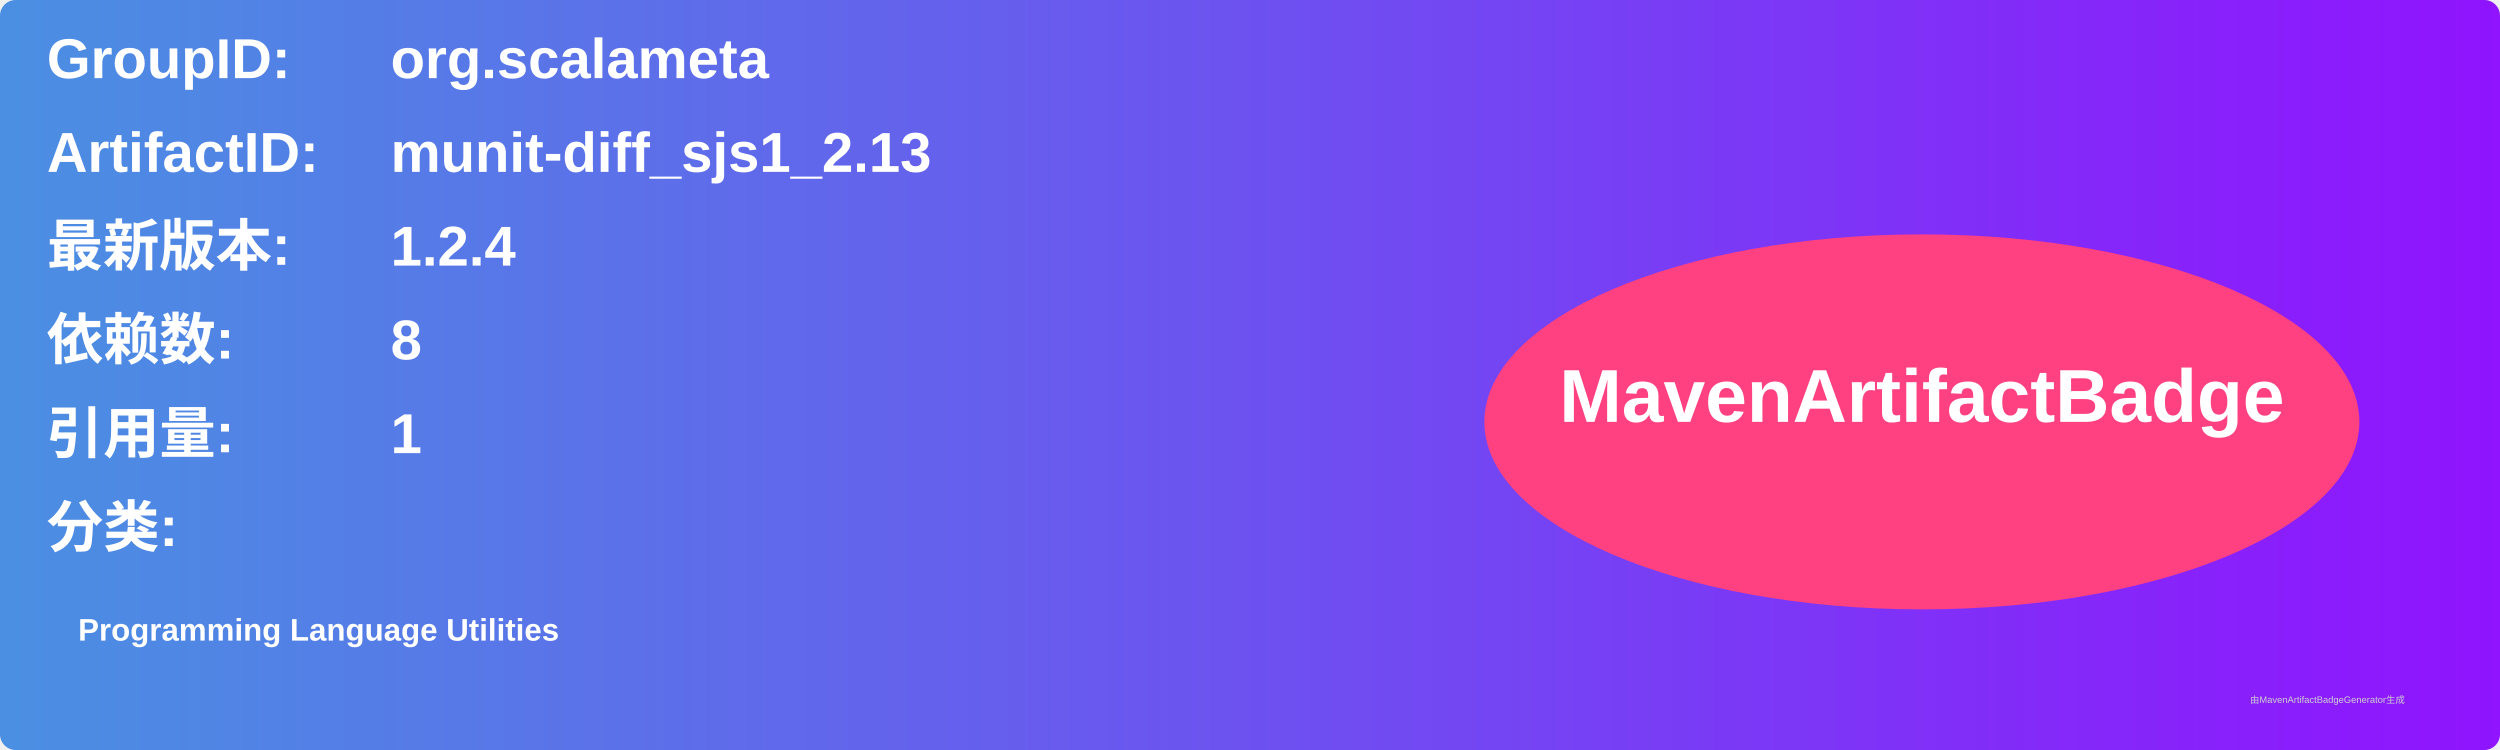
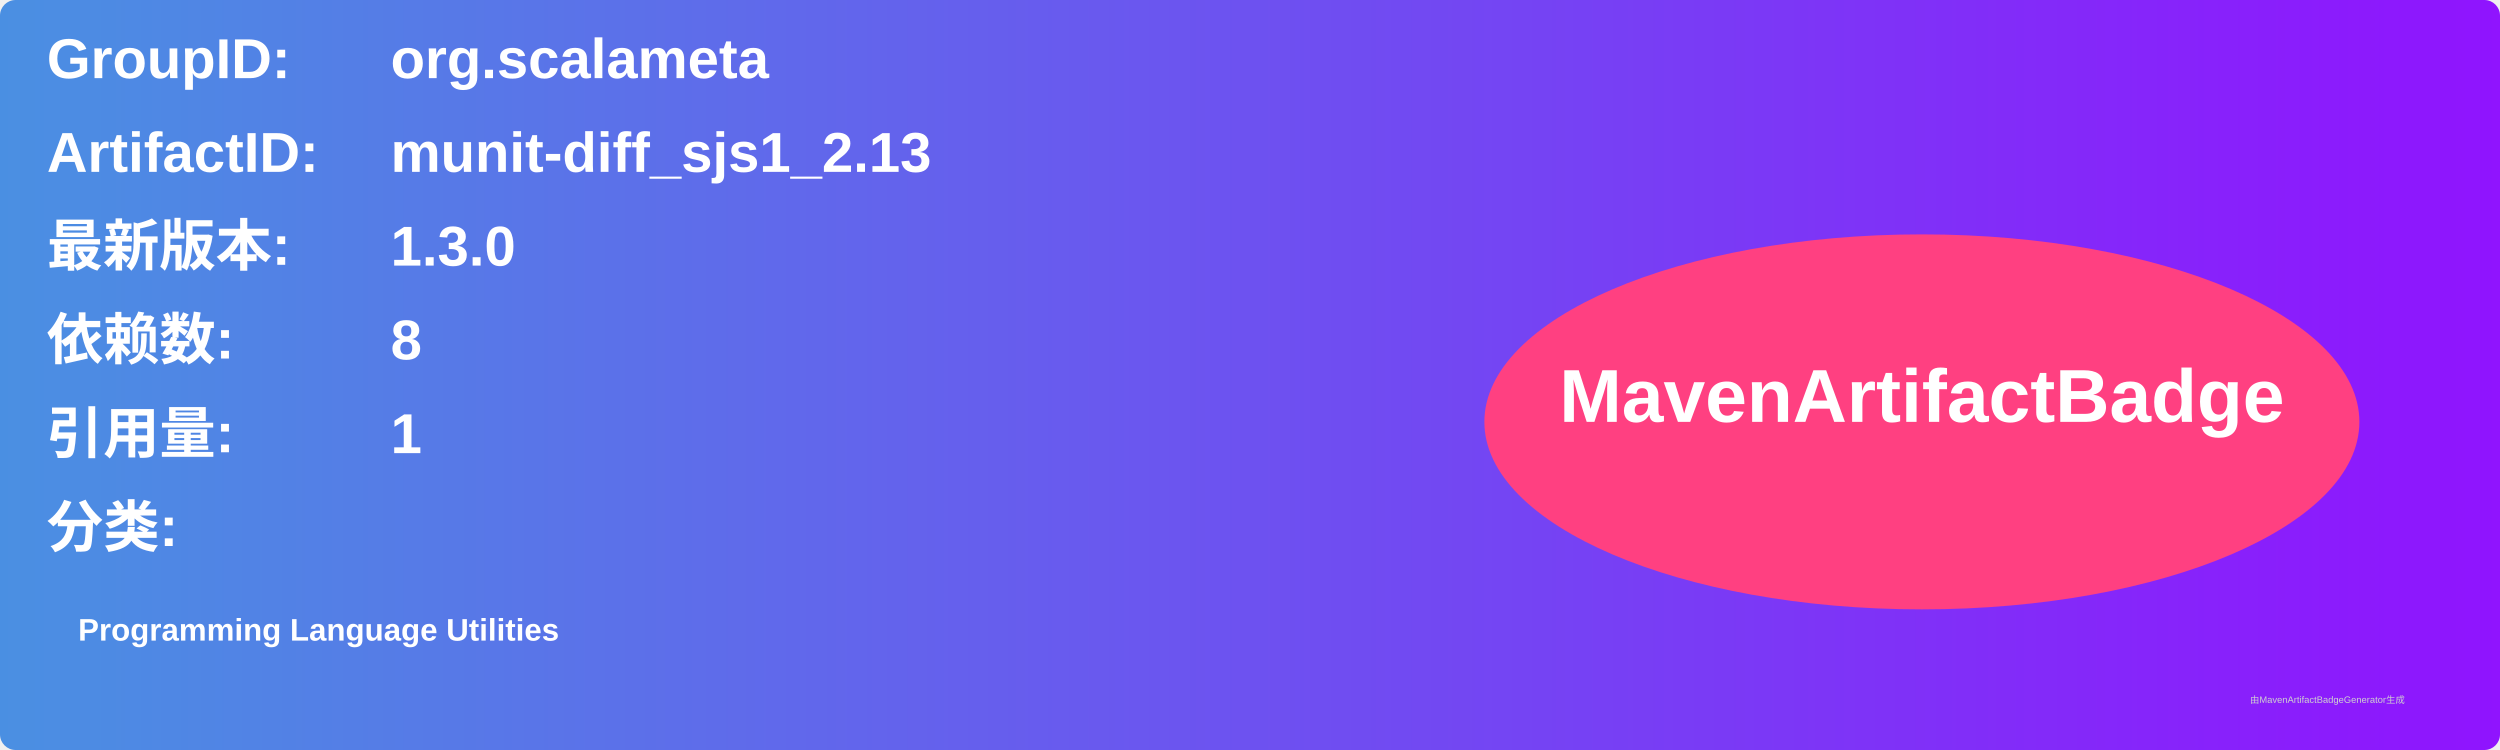
<svg xmlns="http://www.w3.org/2000/svg" width="800" height="240" viewBox="0 0 800 240">
  <linearGradient id="grad" x1="0%" y1="0%" x2="100%" y2="0%">
    <stop offset="0%" stop-color="#4a90e2" />
    <stop offset="100%" stop-color="#9013fe" />
  </linearGradient>
  <rect width="100%" height="100%" rx="5" ry="5" fill="url(#grad)" />
  <g transform="translate(15, 15)">
    <text x="0" y="10" font-family="Arial" font-size="18" fill="white" font-weight="bold" width="260">GroupID:</text>
    <text x="110" y="10" font-family="Arial" font-size="18" fill="white" font-weight="bold" width="460">org.scalameta</text>
    <text x="0" y="40" font-family="Arial" font-size="18" fill="white" font-weight="bold" width="260">ArtifactID:</text>
    <text x="110" y="40" font-family="Arial" font-size="18" fill="white" font-weight="bold" width="460">munit-diff_sjs1_2.13</text>
    <text x="0" y="70" font-family="Arial" font-size="18" fill="white" font-weight="bold">最新版本:</text>
    <text x="110" y="70" font-family="Arial" font-size="18" fill="white" font-weight="bold">
-       <tspan font-weight="bold">1.2.4</tspan>
+       <tspan font-weight="bold">1.3.0</tspan>
    </text>
    <text x="0" y="100" font-family="Arial" font-size="18" fill="white" font-weight="bold">依赖数: </text>
    <text x="110" y="100" font-family="Arial" font-size="18" fill="white">
      <tspan font-weight="bold">8</tspan>
    </text>
    <text x="0" y="130" font-family="Arial" font-size="18" fill="white" font-weight="bold">引用量: </text>
    <text x="110" y="130" font-family="Arial" font-size="18" fill="white">
      <tspan font-weight="bold">1</tspan>
    </text>
    <text x="0" y="160" font-family="Arial" font-size="18" fill="white" font-weight="bold">分类:</text>
    <text x="10" y="190" font-family="Arial" font-size="10" fill="white">
      <tspan font-weight="bold">Programming Language Utilities</tspan>
    </text>
    <ellipse cx="600" cy="120" rx="140" ry="60" fill="#ff4081" />
    <text x="600" y="120" text-anchor="middle" font-family="Arial" font-size="24" fill="white" font-weight="bold">MavenArtifactBadge</text>
  </g>
  <text x="720" y="225" font-family="Arial" font-size="3" fill="#d0d0d0">由MavenArtifactBadgeGenerator生成</text>
</svg>
